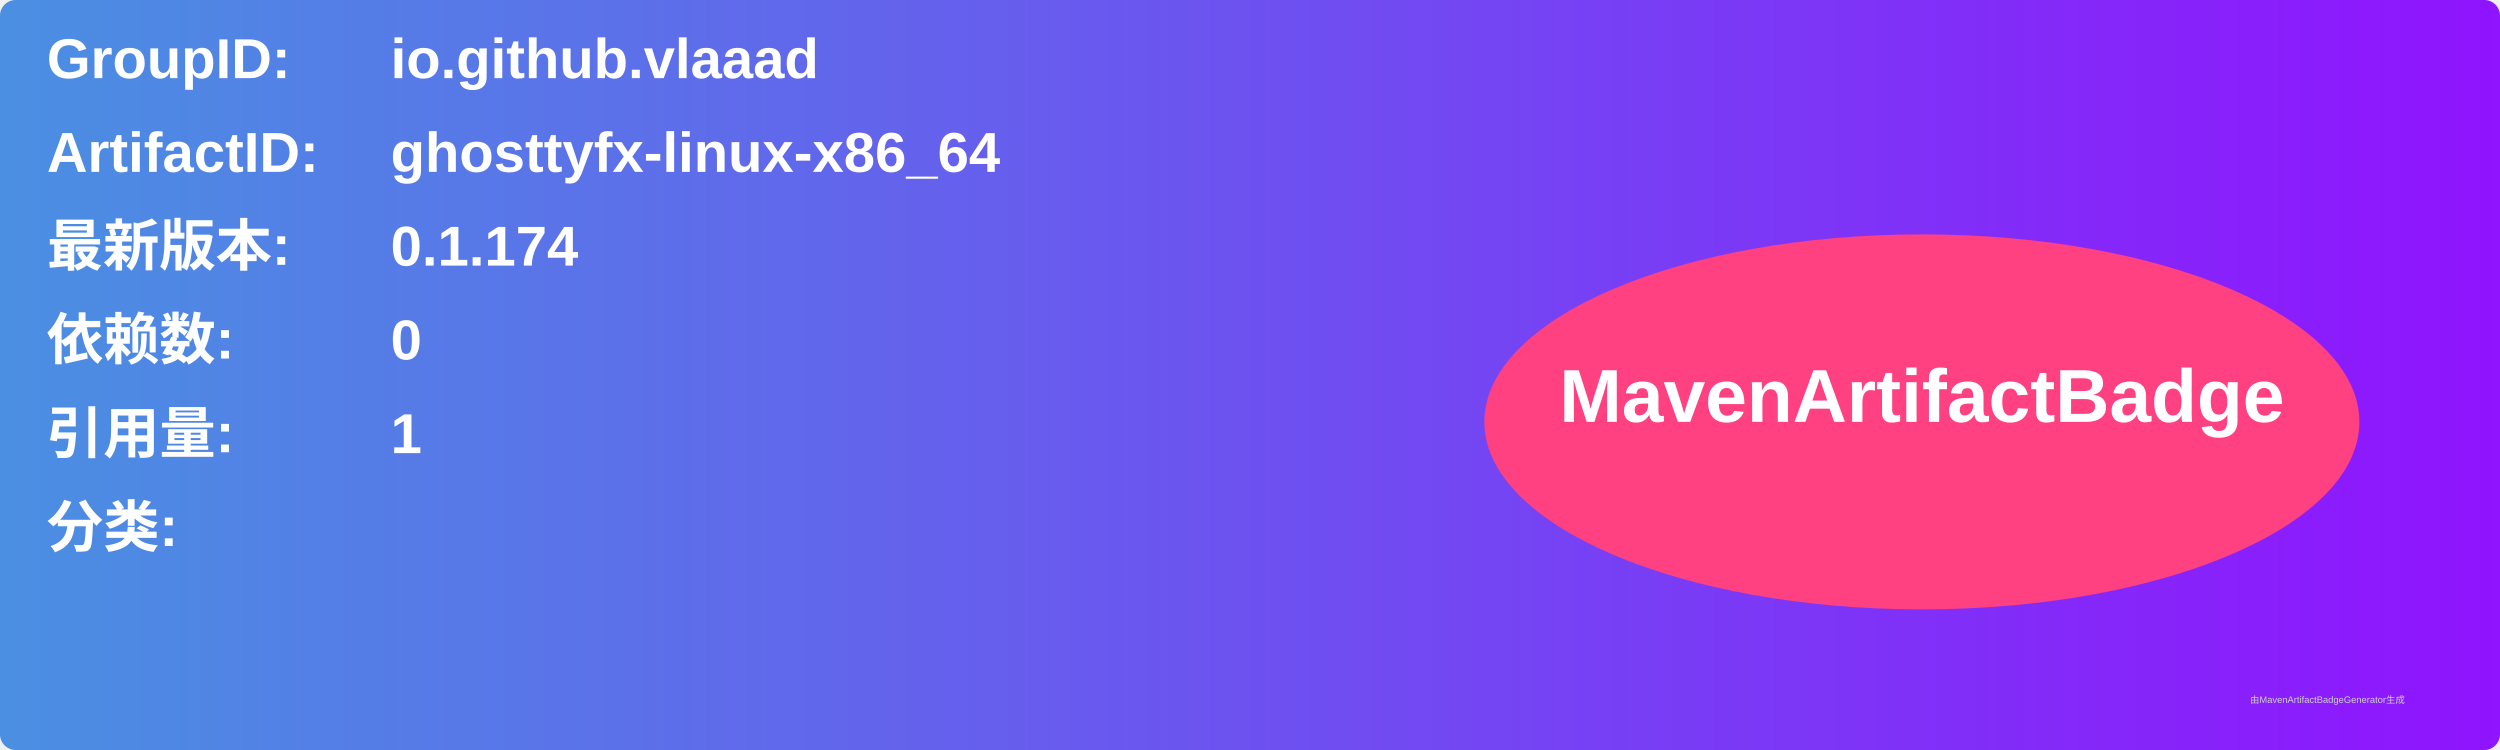
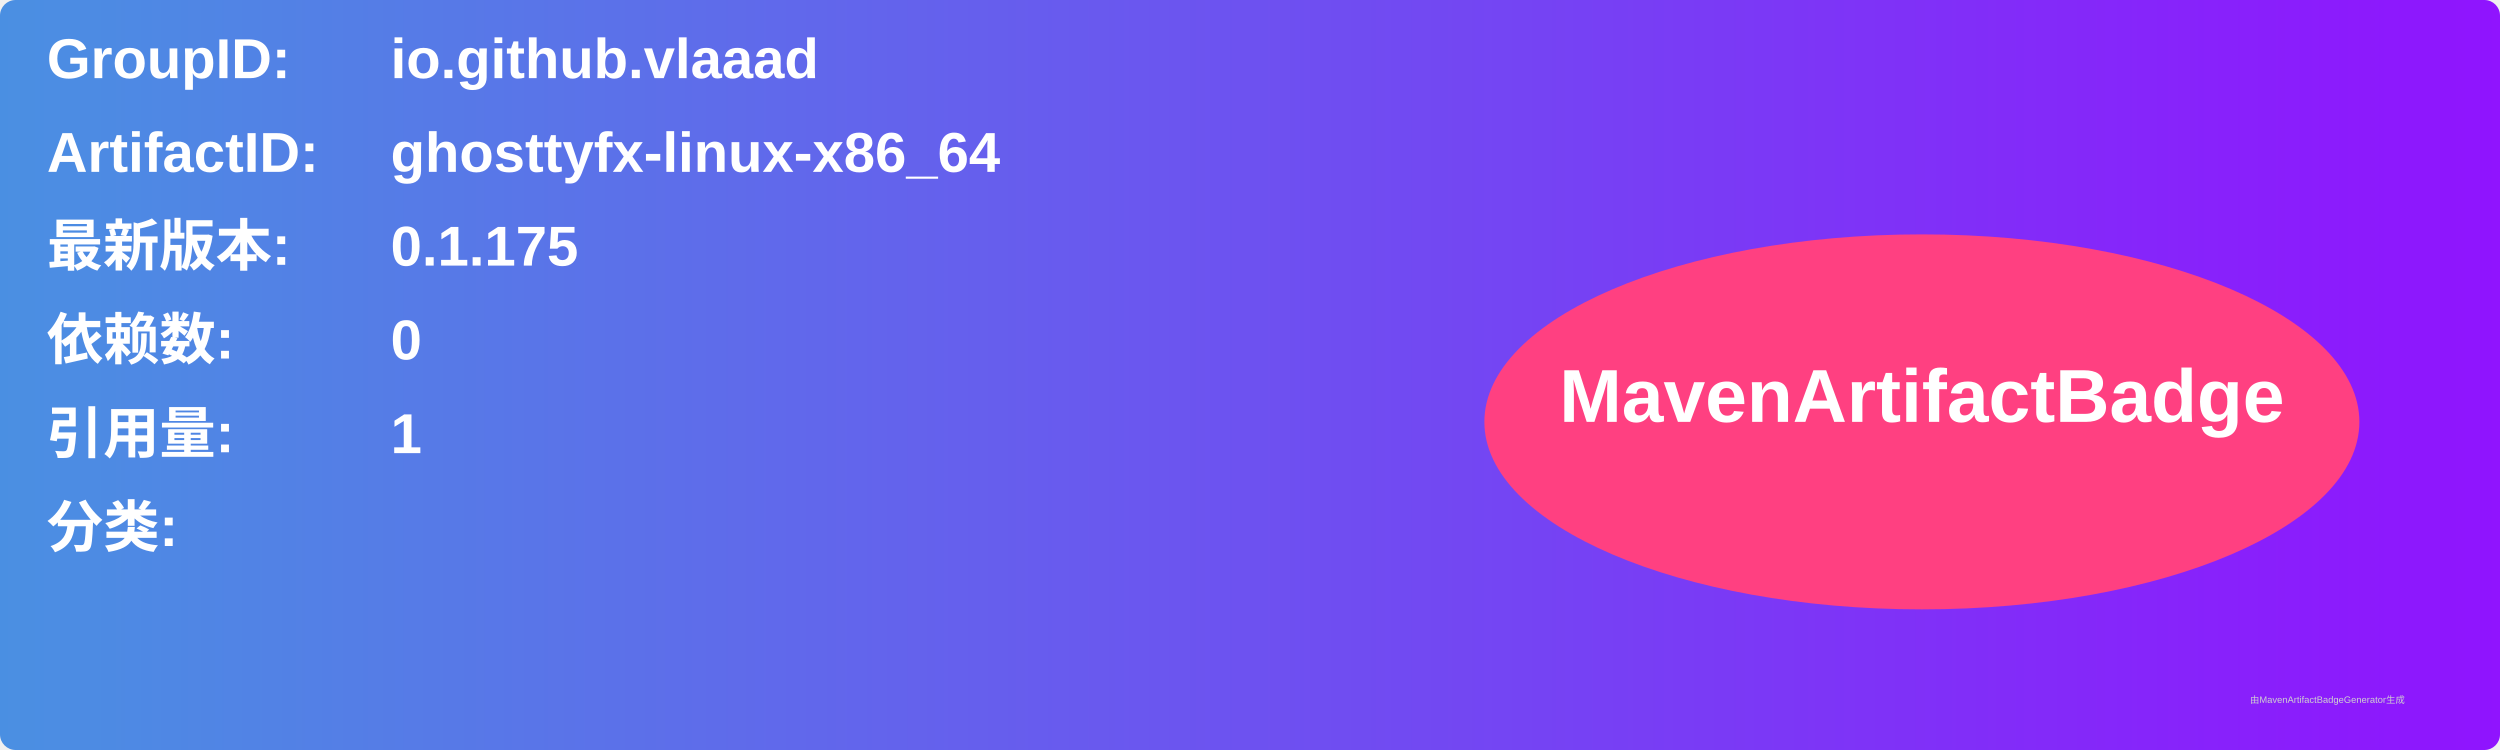
<svg xmlns="http://www.w3.org/2000/svg" width="800" height="240" viewBox="0 0 800 240">
  <linearGradient id="grad" x1="0%" y1="0%" x2="100%" y2="0%">
    <stop offset="0%" stop-color="#4a90e2" />
    <stop offset="100%" stop-color="#9013fe" />
  </linearGradient>
  <rect width="100%" height="100%" rx="5" ry="5" fill="url(#grad)" />
  <g transform="translate(15, 15)">
    <text x="0" y="10" font-family="Arial" font-size="18" fill="white" font-weight="bold" width="260">GroupID:</text>
    <text x="110" y="10" font-family="Arial" font-size="18" fill="white" font-weight="bold" width="460">io.github.vlaaad</text>
    <text x="0" y="40" font-family="Arial" font-size="18" fill="white" font-weight="bold" width="260">ArtifactID:</text>
    <text x="110" y="40" font-family="Arial" font-size="18" fill="white" font-weight="bold" width="460">ghosttyfx-linux-x86_64</text>
    <text x="0" y="70" font-family="Arial" font-size="18" fill="white" font-weight="bold">最新版本:</text>
    <text x="110" y="70" font-family="Arial" font-size="18" fill="white" font-weight="bold">
-       <tspan font-weight="bold">0.1.174</tspan>
+       <tspan font-weight="bold">0.1.175</tspan>
    </text>
    <text x="0" y="100" font-family="Arial" font-size="18" fill="white" font-weight="bold">依赖数: </text>
    <text x="110" y="100" font-family="Arial" font-size="18" fill="white">
      <tspan font-weight="bold">0</tspan>
    </text>
    <text x="0" y="130" font-family="Arial" font-size="18" fill="white" font-weight="bold">引用量: </text>
    <text x="110" y="130" font-family="Arial" font-size="18" fill="white">
      <tspan font-weight="bold">1</tspan>
    </text>
    <text x="0" y="160" font-family="Arial" font-size="18" fill="white" font-weight="bold">分类:</text>
    <text x="10" y="190" font-family="Arial" font-size="10" fill="white">
      <tspan font-weight="bold" />
    </text>
    <ellipse cx="600" cy="120" rx="140" ry="60" fill="#ff4081" />
    <text x="600" y="120" text-anchor="middle" font-family="Arial" font-size="24" fill="white" font-weight="bold">MavenArtifactBadge</text>
  </g>
  <text x="720" y="225" font-family="Arial" font-size="3" fill="#d0d0d0">由MavenArtifactBadgeGenerator生成</text>
</svg>
